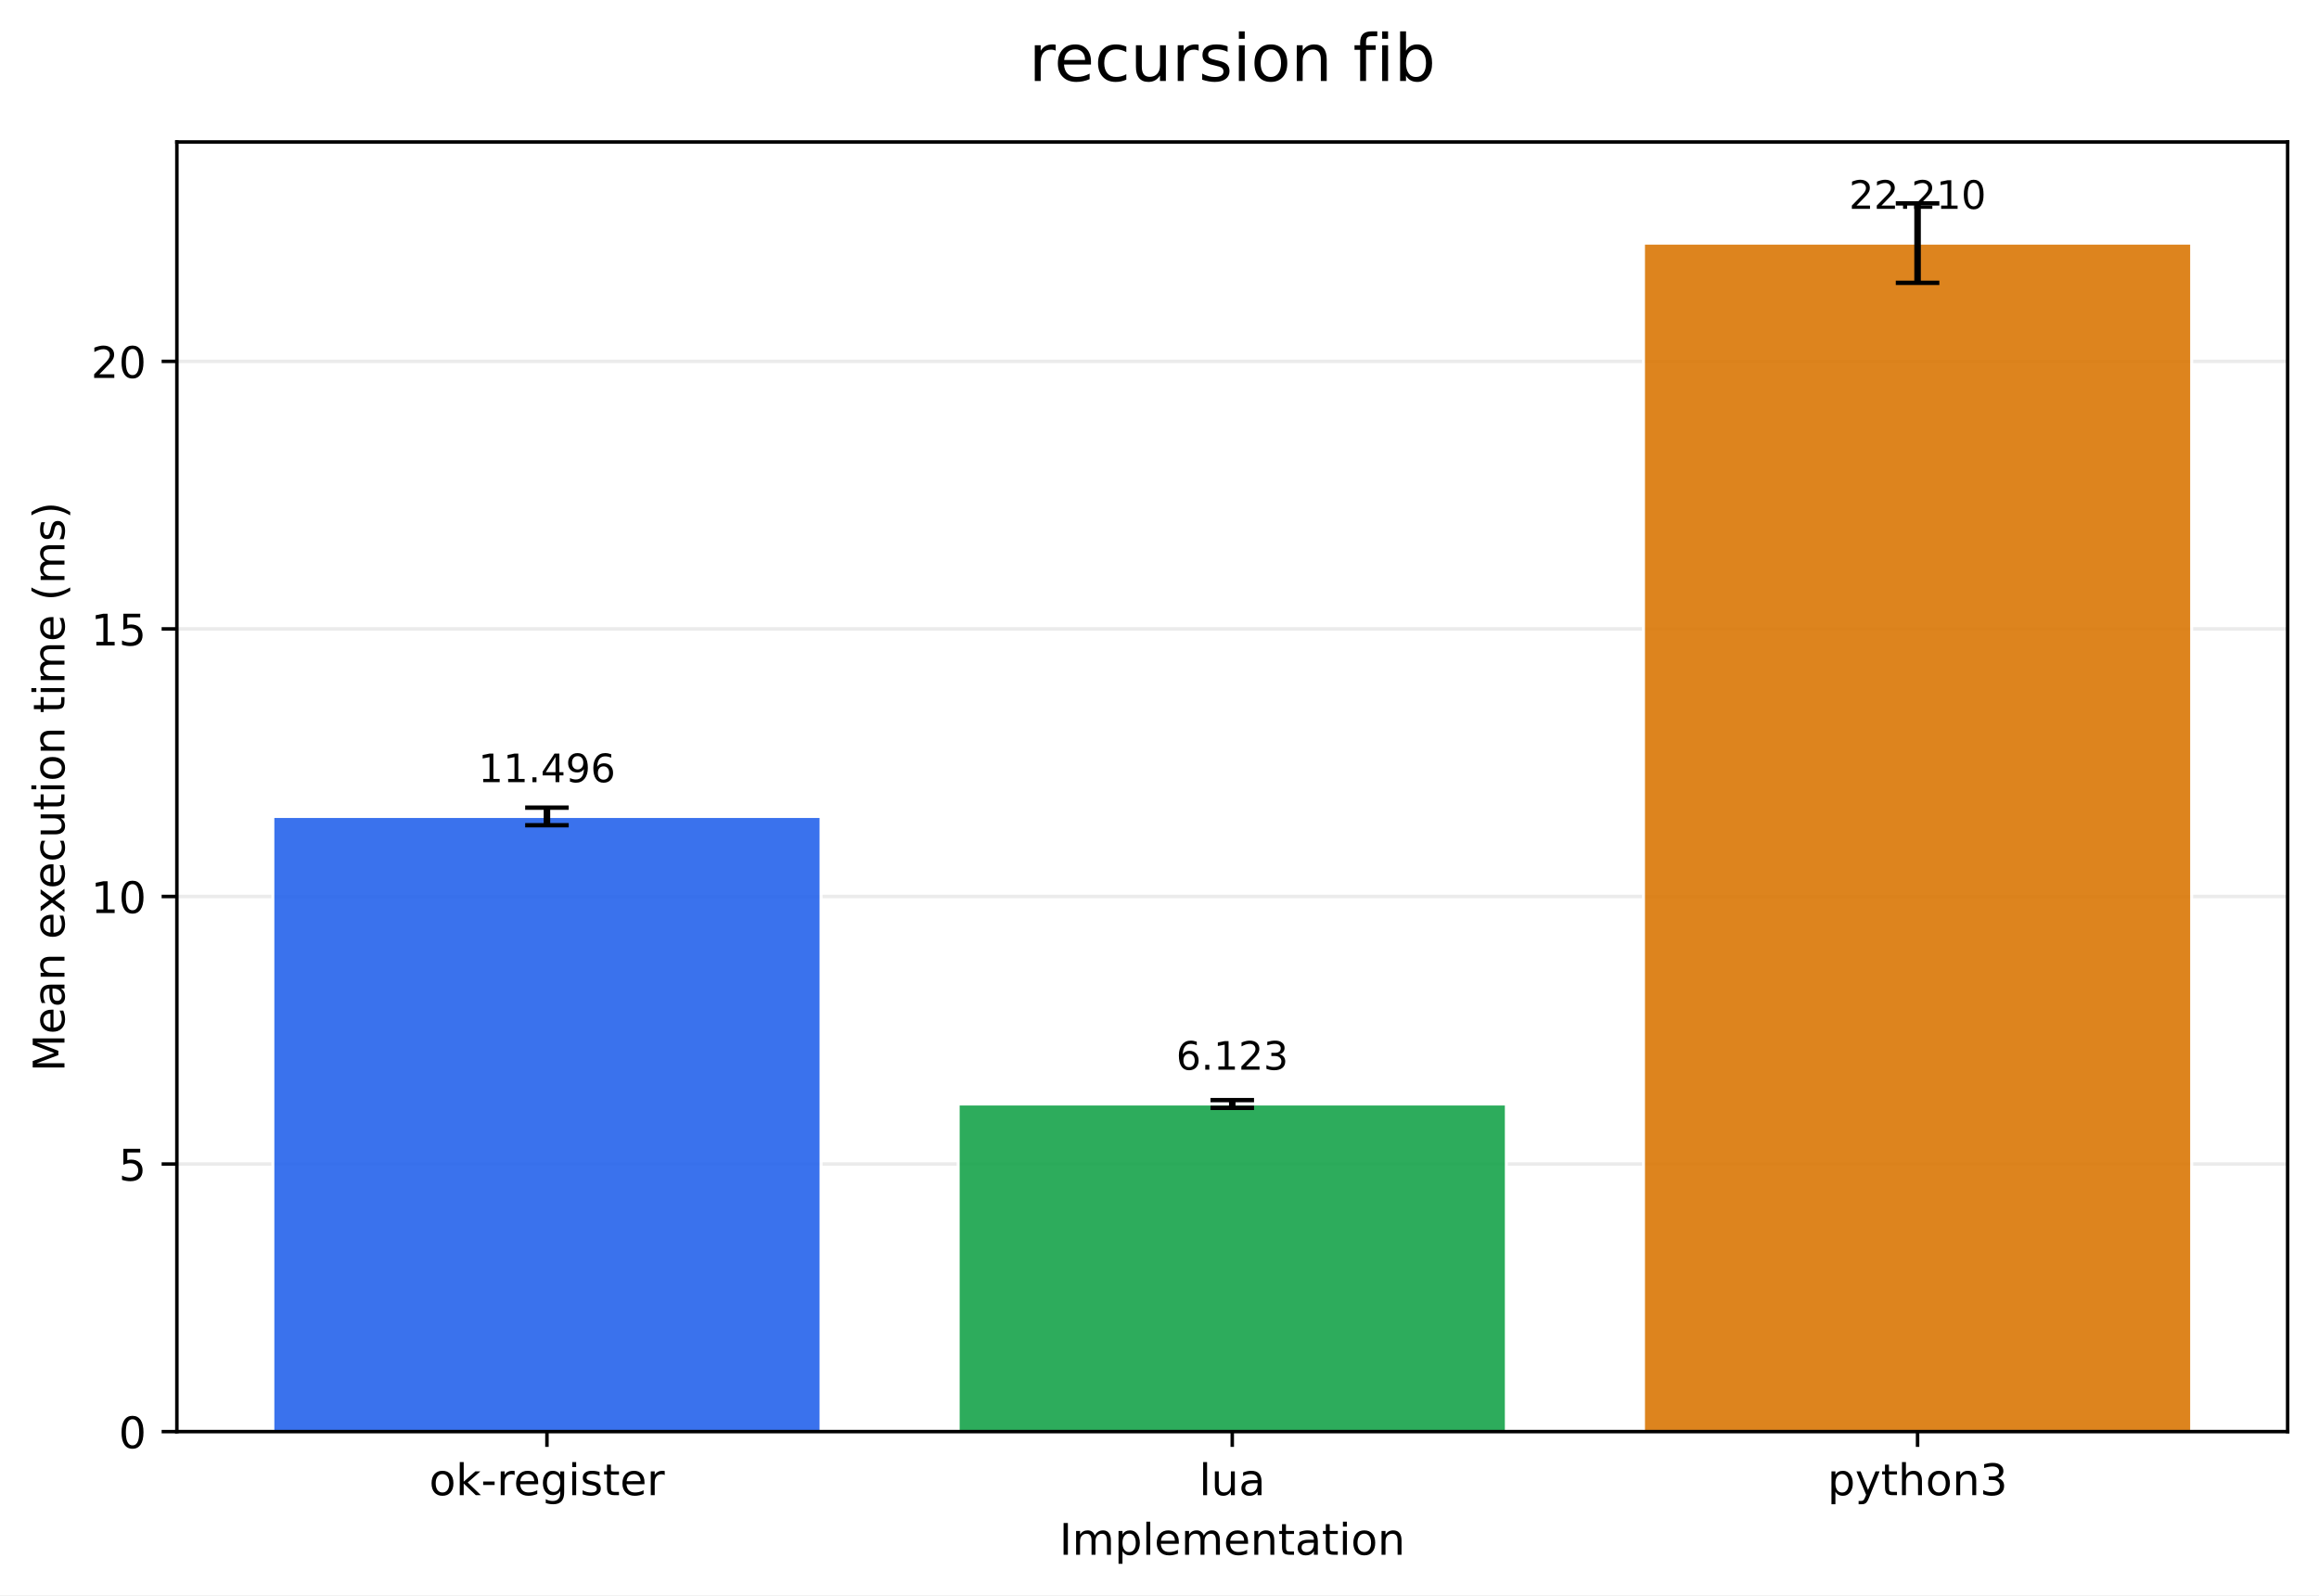
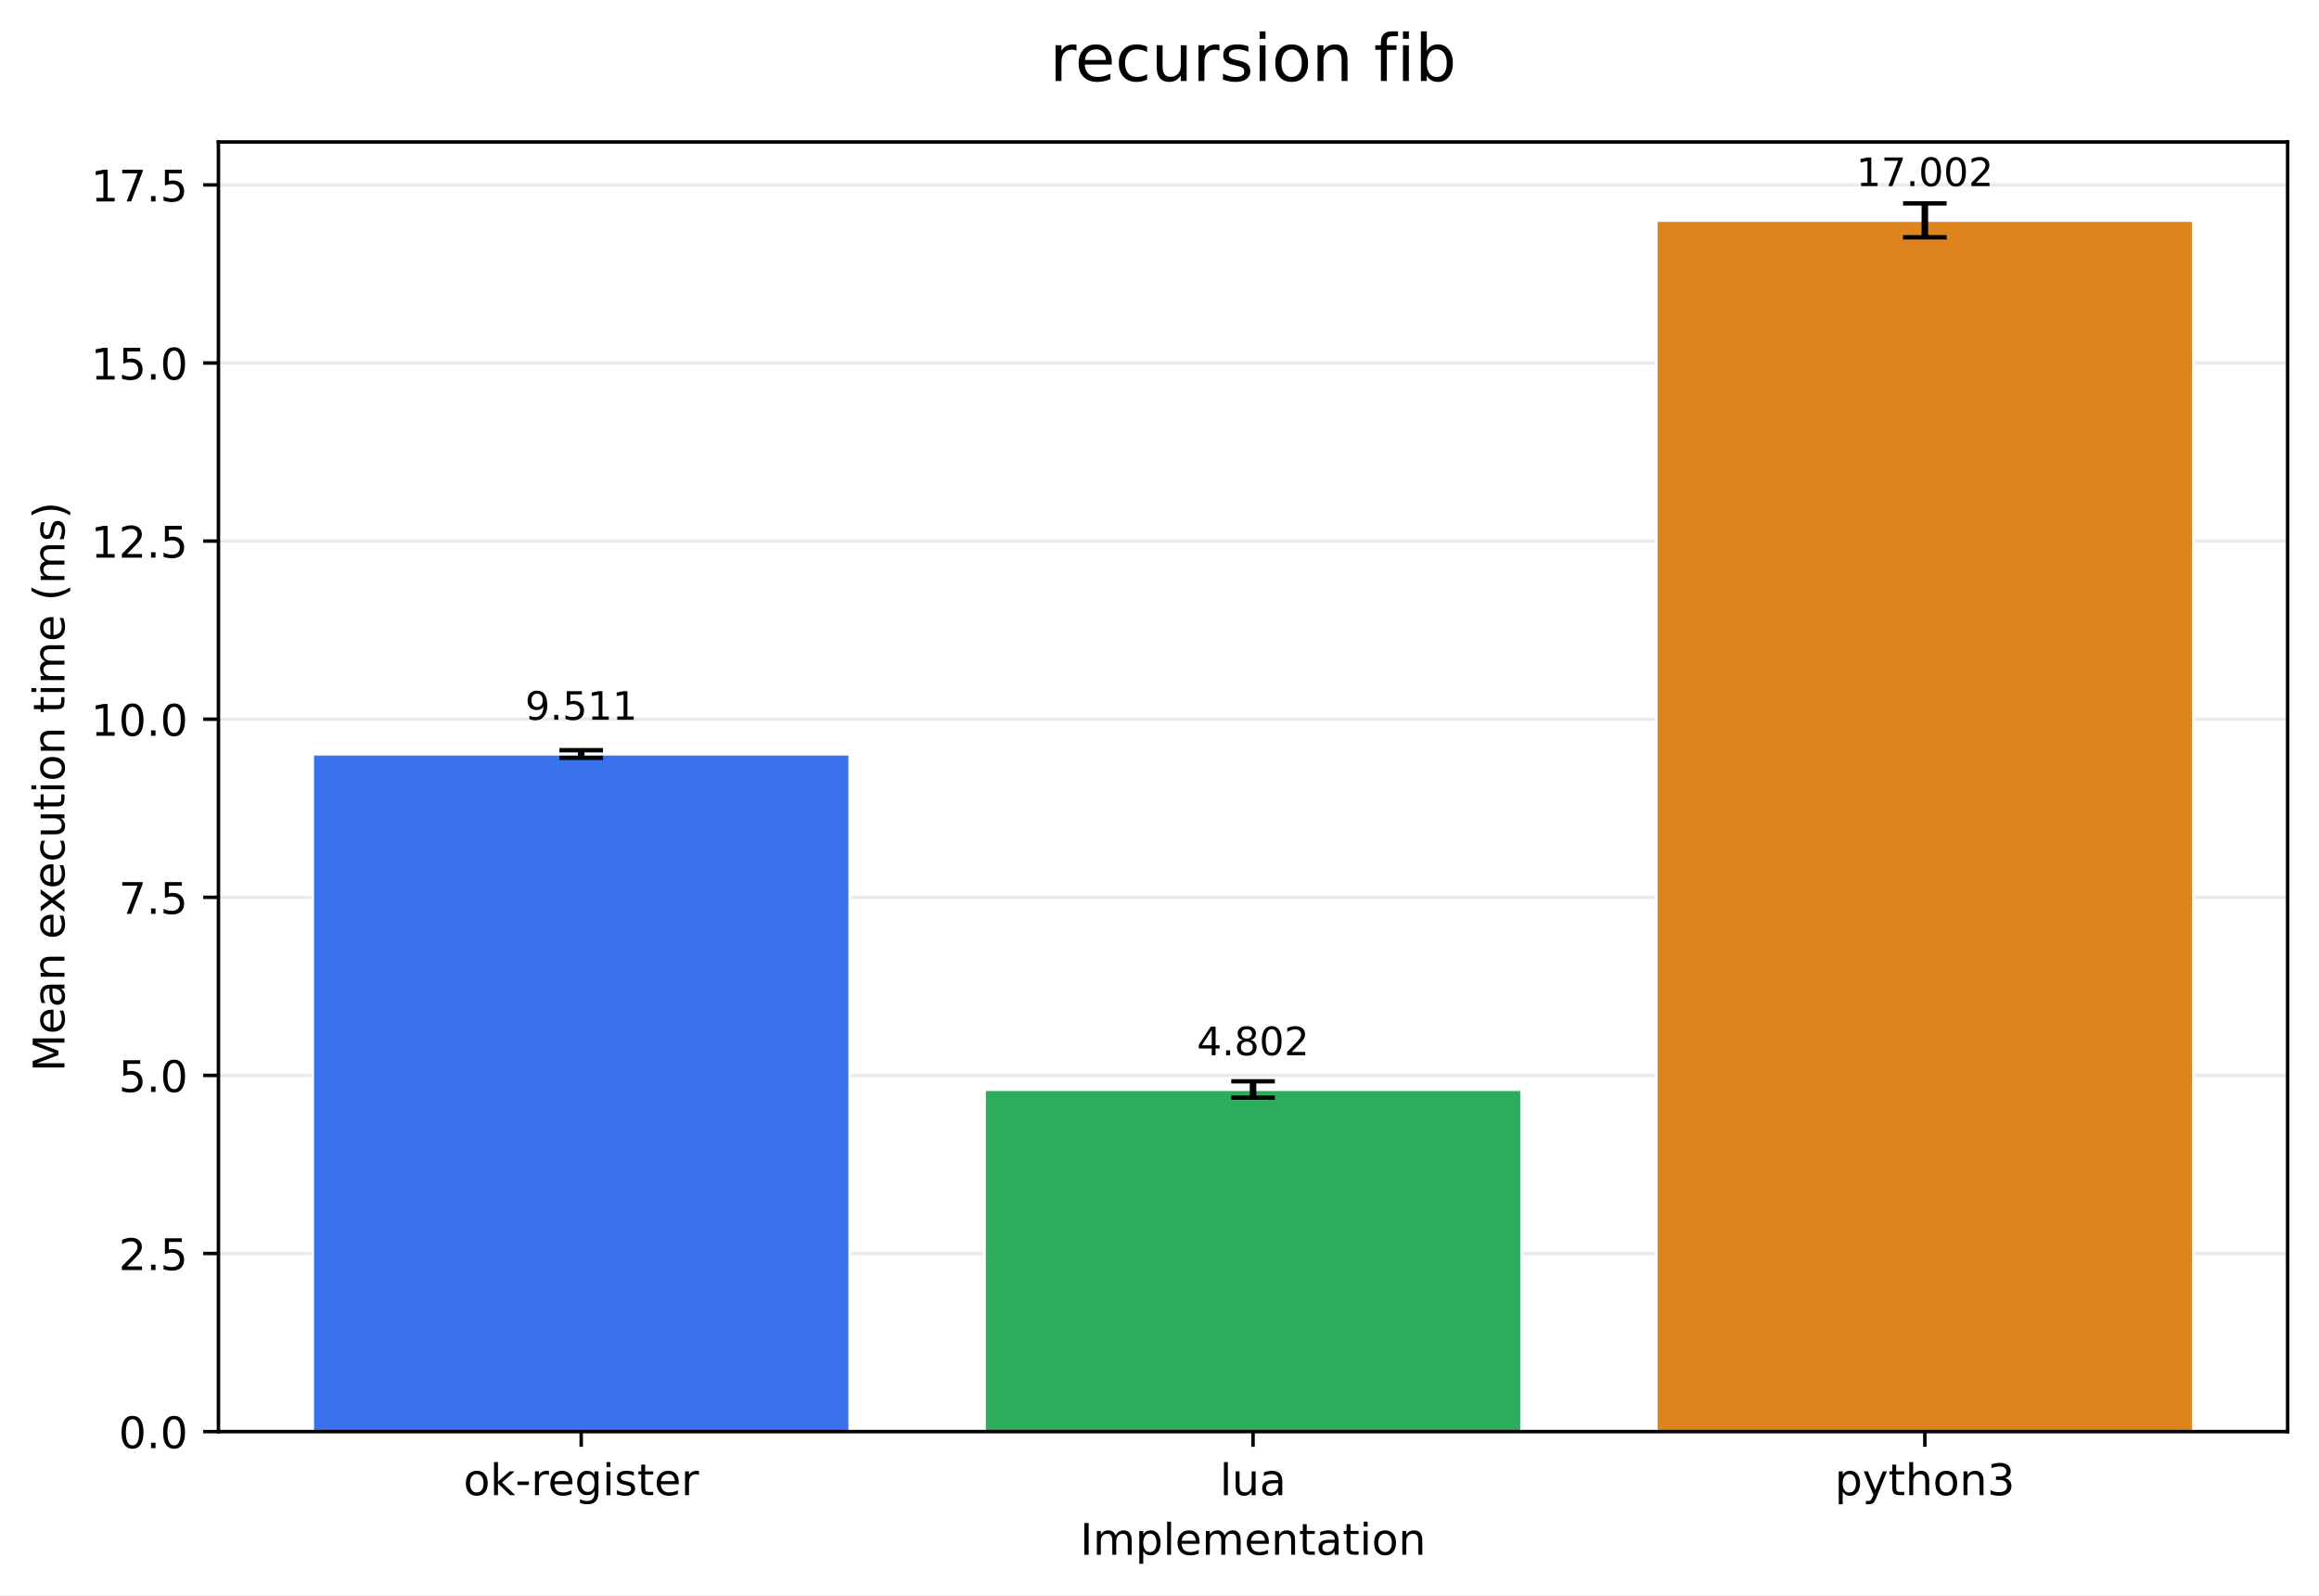
- <svg xmlns="http://www.w3.org/2000/svg" xmlns:xlink="http://www.w3.org/1999/xlink" width="532.343pt" height="366.274pt" viewBox="0 0 532.343 366.274" version="1.1">
+ <svg xmlns="http://www.w3.org/2000/svg" xmlns:xlink="http://www.w3.org/1999/xlink" width="532.344pt" height="366.274pt" viewBox="0 0 532.344 366.274" version="1.1">
  <defs>
    <style type="text/css">*{stroke-linejoin: round; stroke-linecap: butt}</style>
  </defs>
  <g id="figure_1">
    <g id="patch_1">
-       <path d="M 0 366.274  L 532.343 366.274  L 532.343 0  L 0 0  z " style="fill: #ffffff" />
+       <path d="M 0 366.274  L 532.344 366.274  L 532.344 0  L 0 0  z " style="fill: #ffffff" />
    </g>
    <g id="axes_1">
      <g id="patch_2">
-         <path d="M 40.603 328.718  L 525.143 328.718  L 525.143 32.598  L 40.603 32.598  z " style="fill: #ffffff" />
+         <path d="M 50.144 328.718  L 525.144 328.718  L 525.144 32.598  L 50.144 32.598  z " style="fill: #ffffff" />
      </g>
      <g id="matplotlib.axis_1">
        <g id="xtick_1">
          <g id="line2d_1">
            <defs>
-               <path id="m776f66984f" d="M 0 0  L 0 3.5  " style="stroke: #000000; stroke-width: 0.8" />
+               <path id="m285ee449c9" d="M 0 0  L 0 3.5  " style="stroke: #000000; stroke-width: 0.8" />
            </defs>
            <g>
-               <use xlink:href="#m776f66984f" x="125.555" y="328.718" style="stroke: #000000; stroke-width: 0.8" />
+               <use xlink:href="#m285ee449c9" x="133.423" y="328.718" style="stroke: #000000; stroke-width: 0.8" />
            </g>
          </g>
          <g id="text_1">
-             <g transform="translate(98.51666 343.3161) scale(0.1 -0.1)">
+             <g transform="translate(106.3847 343.3161) scale(0.1 -0.1)">
              <defs>
                <path id="DejaVuSans-6f" d="M 1959 3097  Q 1497 3097 1228 2736  Q 959 2375 959 1747  Q 959 1119 1226 758  Q 1494 397 1959 397  Q 2419 397 2687 759  Q 2956 1122 2956 1747  Q 2956 2369 2687 2733  Q 2419 3097 1959 3097  z M 1959 3584  Q 2709 3584 3137 3096  Q 3566 2609 3566 1747  Q 3566 888 3137 398  Q 2709 -91 1959 -91  Q 1206 -91 779 398  Q 353 888 353 1747  Q 353 2609 779 3096  Q 1206 3584 1959 3584  z " transform="scale(0.015625)" />
                <path id="DejaVuSans-6b" d="M 581 4863  L 1159 4863  L 1159 1991  L 2875 3500  L 3609 3500  L 1753 1863  L 3688 0  L 2938 0  L 1159 1709  L 1159 0  L 581 0  L 581 4863  z " transform="scale(0.015625)" />
                <path id="DejaVuSans-2d" d="M 313 2009  L 1997 2009  L 1997 1497  L 313 1497  L 313 2009  z " transform="scale(0.015625)" />
                <path id="DejaVuSans-72" d="M 2631 2963  Q 2534 3019 2420 3045  Q 2306 3072 2169 3072  Q 1681 3072 1420 2755  Q 1159 2438 1159 1844  L 1159 0  L 581 0  L 581 3500  L 1159 3500  L 1159 2956  Q 1341 3275 1631 3429  Q 1922 3584 2338 3584  Q 2397 3584 2469 3576  Q 2541 3569 2628 3553  L 2631 2963  z " transform="scale(0.015625)" />
                <path id="DejaVuSans-65" d="M 3597 1894  L 3597 1613  L 953 1613  Q 991 1019 1311 708  Q 1631 397 2203 397  Q 2534 397 2845 478  Q 3156 559 3463 722  L 3463 178  Q 3153 47 2828 -22  Q 2503 -91 2169 -91  Q 1331 -91 842 396  Q 353 884 353 1716  Q 353 2575 817 3079  Q 1281 3584 2069 3584  Q 2775 3584 3186 3129  Q 3597 2675 3597 1894  z M 3022 2063  Q 3016 2534 2758 2815  Q 2500 3097 2075 3097  Q 1594 3097 1305 2825  Q 1016 2553 972 2059  L 3022 2063  z " transform="scale(0.015625)" />
                <path id="DejaVuSans-67" d="M 2906 1791  Q 2906 2416 2648 2759  Q 2391 3103 1925 3103  Q 1463 3103 1205 2759  Q 947 2416 947 1791  Q 947 1169 1205 825  Q 1463 481 1925 481  Q 2391 481 2648 825  Q 2906 1169 2906 1791  z M 3481 434  Q 3481 -459 3084 -895  Q 2688 -1331 1869 -1331  Q 1566 -1331 1297 -1286  Q 1028 -1241 775 -1147  L 775 -588  Q 1028 -725 1275 -790  Q 1522 -856 1778 -856  Q 2344 -856 2625 -561  Q 2906 -266 2906 331  L 2906 616  Q 2728 306 2450 153  Q 2172 0 1784 0  Q 1141 0 747 490  Q 353 981 353 1791  Q 353 2603 747 3093  Q 1141 3584 1784 3584  Q 2172 3584 2450 3431  Q 2728 3278 2906 2969  L 2906 3500  L 3481 3500  L 3481 434  z " transform="scale(0.015625)" />
                <path id="DejaVuSans-69" d="M 603 3500  L 1178 3500  L 1178 0  L 603 0  L 603 3500  z M 603 4863  L 1178 4863  L 1178 4134  L 603 4134  L 603 4863  z " transform="scale(0.015625)" />
                <path id="DejaVuSans-73" d="M 2834 3397  L 2834 2853  Q 2591 2978 2328 3040  Q 2066 3103 1784 3103  Q 1356 3103 1142 2972  Q 928 2841 928 2578  Q 928 2378 1081 2264  Q 1234 2150 1697 2047  L 1894 2003  Q 2506 1872 2764 1633  Q 3022 1394 3022 966  Q 3022 478 2636 193  Q 2250 -91 1575 -91  Q 1294 -91 989 -36  Q 684 19 347 128  L 347 722  Q 666 556 975 473  Q 1284 391 1588 391  Q 1994 391 2212 530  Q 2431 669 2431 922  Q 2431 1156 2273 1281  Q 2116 1406 1581 1522  L 1381 1569  Q 847 1681 609 1914  Q 372 2147 372 2553  Q 372 3047 722 3315  Q 1072 3584 1716 3584  Q 2034 3584 2315 3537  Q 2597 3491 2834 3397  z " transform="scale(0.015625)" />
                <path id="DejaVuSans-74" d="M 1172 4494  L 1172 3500  L 2356 3500  L 2356 3053  L 1172 3053  L 1172 1153  Q 1172 725 1289 603  Q 1406 481 1766 481  L 2356 481  L 2356 0  L 1766 0  Q 1100 0 847 248  Q 594 497 594 1153  L 594 3053  L 172 3053  L 172 3500  L 594 3500  L 594 4494  L 1172 4494  z " transform="scale(0.015625)" />
              </defs>
              <use xlink:href="#DejaVuSans-6f" />
              <use xlink:href="#DejaVuSans-6b" transform="translate(61.18164 0)" />
              <use xlink:href="#DejaVuSans-2d" transform="translate(119.0918 0)" />
              <use xlink:href="#DejaVuSans-72" transform="translate(155.1758 0)" />
              <use xlink:href="#DejaVuSans-65" transform="translate(194.0391 0)" />
              <use xlink:href="#DejaVuSans-67" transform="translate(255.5625 0)" />
              <use xlink:href="#DejaVuSans-69" transform="translate(319.0391 0)" />
              <use xlink:href="#DejaVuSans-73" transform="translate(346.8223 0)" />
              <use xlink:href="#DejaVuSans-74" transform="translate(398.9219 0)" />
              <use xlink:href="#DejaVuSans-65" transform="translate(438.1309 0)" />
              <use xlink:href="#DejaVuSans-72" transform="translate(499.6543 0)" />
            </g>
          </g>
        </g>
        <g id="xtick_2">
          <g id="line2d_2">
            <g>
-               <use xlink:href="#m776f66984f" x="282.873" y="328.718" style="stroke: #000000; stroke-width: 0.8" />
+               <use xlink:href="#m285ee449c9" x="287.644" y="328.718" style="stroke: #000000; stroke-width: 0.8" />
            </g>
          </g>
          <g id="text_2">
-             <g transform="translate(275.2513 343.3161) scale(0.1 -0.1)">
+             <g transform="translate(280.0219 343.3161) scale(0.1 -0.1)">
              <defs>
                <path id="DejaVuSans-6c" d="M 603 4863  L 1178 4863  L 1178 0  L 603 0  L 603 4863  z " transform="scale(0.015625)" />
                <path id="DejaVuSans-75" d="M 544 1381  L 544 3500  L 1119 3500  L 1119 1403  Q 1119 906 1312 657  Q 1506 409 1894 409  Q 2359 409 2629 706  Q 2900 1003 2900 1516  L 2900 3500  L 3475 3500  L 3475 0  L 2900 0  L 2900 538  Q 2691 219 2414 64  Q 2138 -91 1772 -91  Q 1169 -91 856 284  Q 544 659 544 1381  z M 1991 3584  L 1991 3584  z " transform="scale(0.015625)" />
                <path id="DejaVuSans-61" d="M 2194 1759  Q 1497 1759 1228 1600  Q 959 1441 959 1056  Q 959 750 1161 570  Q 1363 391 1709 391  Q 2188 391 2477 730  Q 2766 1069 2766 1631  L 2766 1759  L 2194 1759  z M 3341 1997  L 3341 0  L 2766 0  L 2766 531  Q 2569 213 2275 61  Q 1981 -91 1556 -91  Q 1019 -91 701 211  Q 384 513 384 1019  Q 384 1609 779 1909  Q 1175 2209 1959 2209  L 2766 2209  L 2766 2266  Q 2766 2663 2505 2880  Q 2244 3097 1772 3097  Q 1472 3097 1187 3025  Q 903 2953 641 2809  L 641 3341  Q 956 3463 1253 3523  Q 1550 3584 1831 3584  Q 2591 3584 2966 3190  Q 3341 2797 3341 1997  z " transform="scale(0.015625)" />
              </defs>
              <use xlink:href="#DejaVuSans-6c" />
              <use xlink:href="#DejaVuSans-75" transform="translate(27.7832 0)" />
              <use xlink:href="#DejaVuSans-61" transform="translate(91.16211 0)" />
            </g>
          </g>
        </g>
        <g id="xtick_3">
          <g id="line2d_3">
            <g>
-               <use xlink:href="#m776f66984f" x="440.191" y="328.718" style="stroke: #000000; stroke-width: 0.8" />
+               <use xlink:href="#m285ee449c9" x="441.865" y="328.718" style="stroke: #000000; stroke-width: 0.8" />
            </g>
          </g>
          <g id="text_3">
-             <g transform="translate(419.5194 343.3161) scale(0.1 -0.1)">
+             <g transform="translate(421.1927 343.3161) scale(0.1 -0.1)">
              <defs>
                <path id="DejaVuSans-70" d="M 1159 525  L 1159 -1331  L 581 -1331  L 581 3500  L 1159 3500  L 1159 2969  Q 1341 3281 1617 3432  Q 1894 3584 2278 3584  Q 2916 3584 3314 3078  Q 3713 2572 3713 1747  Q 3713 922 3314 415  Q 2916 -91 2278 -91  Q 1894 -91 1617 61  Q 1341 213 1159 525  z M 3116 1747  Q 3116 2381 2855 2742  Q 2594 3103 2138 3103  Q 1681 3103 1420 2742  Q 1159 2381 1159 1747  Q 1159 1113 1420 752  Q 1681 391 2138 391  Q 2594 391 2855 752  Q 3116 1113 3116 1747  z " transform="scale(0.015625)" />
                <path id="DejaVuSans-79" d="M 2059 -325  Q 1816 -950 1584 -1140  Q 1353 -1331 966 -1331  L 506 -1331  L 506 -850  L 844 -850  Q 1081 -850 1212 -737  Q 1344 -625 1503 -206  L 1606 56  L 191 3500  L 800 3500  L 1894 763  L 2988 3500  L 3597 3500  L 2059 -325  z " transform="scale(0.015625)" />
                <path id="DejaVuSans-68" d="M 3513 2113  L 3513 0  L 2938 0  L 2938 2094  Q 2938 2591 2744 2837  Q 2550 3084 2163 3084  Q 1697 3084 1428 2787  Q 1159 2491 1159 1978  L 1159 0  L 581 0  L 581 4863  L 1159 4863  L 1159 2956  Q 1366 3272 1645 3428  Q 1925 3584 2291 3584  Q 2894 3584 3203 3211  Q 3513 2838 3513 2113  z " transform="scale(0.015625)" />
                <path id="DejaVuSans-6e" d="M 3513 2113  L 3513 0  L 2938 0  L 2938 2094  Q 2938 2591 2744 2837  Q 2550 3084 2163 3084  Q 1697 3084 1428 2787  Q 1159 2491 1159 1978  L 1159 0  L 581 0  L 581 3500  L 1159 3500  L 1159 2956  Q 1366 3272 1645 3428  Q 1925 3584 2291 3584  Q 2894 3584 3203 3211  Q 3513 2838 3513 2113  z " transform="scale(0.015625)" />
                <path id="DejaVuSans-33" d="M 2597 2516  Q 3050 2419 3304 2112  Q 3559 1806 3559 1356  Q 3559 666 3084 287  Q 2609 -91 1734 -91  Q 1441 -91 1130 -33  Q 819 25 488 141  L 488 750  Q 750 597 1062 519  Q 1375 441 1716 441  Q 2309 441 2620 675  Q 2931 909 2931 1356  Q 2931 1769 2642 2001  Q 2353 2234 1838 2234  L 1294 2234  L 1294 2753  L 1863 2753  Q 2328 2753 2575 2939  Q 2822 3125 2822 3475  Q 2822 3834 2567 4026  Q 2313 4219 1838 4219  Q 1578 4219 1281 4162  Q 984 4106 628 3988  L 628 4550  Q 988 4650 1302 4700  Q 1616 4750 1894 4750  Q 2613 4750 3031 4423  Q 3450 4097 3450 3541  Q 3450 3153 3228 2886  Q 3006 2619 2597 2516  z " transform="scale(0.015625)" />
              </defs>
              <use xlink:href="#DejaVuSans-70" />
              <use xlink:href="#DejaVuSans-79" transform="translate(63.47656 0)" />
              <use xlink:href="#DejaVuSans-74" transform="translate(122.6562 0)" />
              <use xlink:href="#DejaVuSans-68" transform="translate(161.8652 0)" />
              <use xlink:href="#DejaVuSans-6f" transform="translate(225.2441 0)" />
              <use xlink:href="#DejaVuSans-6e" transform="translate(286.4258 0)" />
              <use xlink:href="#DejaVuSans-33" transform="translate(349.8047 0)" />
            </g>
          </g>
        </g>
        <g id="text_4">
-           <g transform="translate(243.1708 356.9942) scale(0.1 -0.1)">
+           <g transform="translate(247.9414 356.9942) scale(0.1 -0.1)">
            <defs>
              <path id="DejaVuSans-49" d="M 628 4666  L 1259 4666  L 1259 0  L 628 0  L 628 4666  z " transform="scale(0.015625)" />
              <path id="DejaVuSans-6d" d="M 3328 2828  Q 3544 3216 3844 3400  Q 4144 3584 4550 3584  Q 5097 3584 5394 3201  Q 5691 2819 5691 2113  L 5691 0  L 5113 0  L 5113 2094  Q 5113 2597 4934 2840  Q 4756 3084 4391 3084  Q 3944 3084 3684 2787  Q 3425 2491 3425 1978  L 3425 0  L 2847 0  L 2847 2094  Q 2847 2600 2669 2842  Q 2491 3084 2119 3084  Q 1678 3084 1418 2786  Q 1159 2488 1159 1978  L 1159 0  L 581 0  L 581 3500  L 1159 3500  L 1159 2956  Q 1356 3278 1631 3431  Q 1906 3584 2284 3584  Q 2666 3584 2933 3390  Q 3200 3197 3328 2828  z " transform="scale(0.015625)" />
            </defs>
            <use xlink:href="#DejaVuSans-49" />
            <use xlink:href="#DejaVuSans-6d" transform="translate(29.49219 0)" />
            <use xlink:href="#DejaVuSans-70" transform="translate(126.9043 0)" />
            <use xlink:href="#DejaVuSans-6c" transform="translate(190.3809 0)" />
            <use xlink:href="#DejaVuSans-65" transform="translate(218.1641 0)" />
            <use xlink:href="#DejaVuSans-6d" transform="translate(279.6875 0)" />
            <use xlink:href="#DejaVuSans-65" transform="translate(377.0996 0)" />
            <use xlink:href="#DejaVuSans-6e" transform="translate(438.623 0)" />
            <use xlink:href="#DejaVuSans-74" transform="translate(502.002 0)" />
            <use xlink:href="#DejaVuSans-61" transform="translate(541.2109 0)" />
            <use xlink:href="#DejaVuSans-74" transform="translate(602.4902 0)" />
            <use xlink:href="#DejaVuSans-69" transform="translate(641.6992 0)" />
            <use xlink:href="#DejaVuSans-6f" transform="translate(669.4824 0)" />
            <use xlink:href="#DejaVuSans-6e" transform="translate(730.6641 0)" />
          </g>
        </g>
      </g>
      <g id="matplotlib.axis_2">
        <g id="ytick_1">
          <g id="line2d_4">
-             <path d="M 40.603 328.718  L 525.143 328.718  " clip-path="url(#p87ff196a41)" style="fill: none; stroke: #b0b0b0; stroke-opacity: 0.25; stroke-width: 0.8; stroke-linecap: square" />
+             <path d="M 50.144 328.718  L 525.144 328.718  " clip-path="url(#p90b3e1a018)" style="fill: none; stroke: #b0b0b0; stroke-opacity: 0.25; stroke-width: 0.8; stroke-linecap: square" />
          </g>
          <g id="line2d_5">
            <defs>
-               <path id="m54e6a2a76d" d="M 0 0  L -3.5 0  " style="stroke: #000000; stroke-width: 0.8" />
+               <path id="m712405058a" d="M 0 0  L -3.5 0  " style="stroke: #000000; stroke-width: 0.8" />
            </defs>
            <g>
-               <use xlink:href="#m54e6a2a76d" x="40.603" y="328.718" style="stroke: #000000; stroke-width: 0.8" />
+               <use xlink:href="#m712405058a" x="50.144" y="328.718" style="stroke: #000000; stroke-width: 0.8" />
            </g>
          </g>
          <g id="text_5">
            <g transform="translate(27.24063 332.5169) scale(0.1 -0.1)">
              <defs>
                <path id="DejaVuSans-30" d="M 2034 4250  Q 1547 4250 1301 3770  Q 1056 3291 1056 2328  Q 1056 1369 1301 889  Q 1547 409 2034 409  Q 2525 409 2770 889  Q 3016 1369 3016 2328  Q 3016 3291 2770 3770  Q 2525 4250 2034 4250  z M 2034 4750  Q 2819 4750 3233 4129  Q 3647 3509 3647 2328  Q 3647 1150 3233 529  Q 2819 -91 2034 -91  Q 1250 -91 836 529  Q 422 1150 422 2328  Q 422 3509 836 4129  Q 1250 4750 2034 4750  z " transform="scale(0.015625)" />
+                 <path id="DejaVuSans-2e" d="M 684 794  L 1344 794  L 1344 0  L 684 0  L 684 794  z " transform="scale(0.015625)" />
              </defs>
              <use xlink:href="#DejaVuSans-30" />
+               <use xlink:href="#DejaVuSans-2e" transform="translate(63.62305 0)" />
+               <use xlink:href="#DejaVuSans-30" transform="translate(95.41016 0)" />
            </g>
          </g>
        </g>
        <g id="ytick_2">
          <g id="line2d_6">
-             <path d="M 40.603 267.281  L 525.143 267.281  " clip-path="url(#p87ff196a41)" style="fill: none; stroke: #b0b0b0; stroke-opacity: 0.25; stroke-width: 0.8; stroke-linecap: square" />
+             <path d="M 50.144 287.823  L 525.144 287.823  " clip-path="url(#p90b3e1a018)" style="fill: none; stroke: #b0b0b0; stroke-opacity: 0.25; stroke-width: 0.8; stroke-linecap: square" />
          </g>
          <g id="line2d_7">
            <g>
-               <use xlink:href="#m54e6a2a76d" x="40.603" y="267.281" style="stroke: #000000; stroke-width: 0.8" />
+               <use xlink:href="#m712405058a" x="50.144" y="287.823" style="stroke: #000000; stroke-width: 0.8" />
            </g>
          </g>
          <g id="text_6">
-             <g transform="translate(27.24063 271.0807) scale(0.1 -0.1)">
-               <defs>
+             <g transform="translate(27.24063 291.6225) scale(0.1 -0.1)">
+               <defs>
+                 <path id="DejaVuSans-32" d="M 1228 531  L 3431 531  L 3431 0  L 469 0  L 469 531  Q 828 903 1448 1529  Q 2069 2156 2228 2338  Q 2531 2678 2651 2914  Q 2772 3150 2772 3378  Q 2772 3750 2511 3984  Q 2250 4219 1831 4219  Q 1534 4219 1204 4116  Q 875 4013 500 3803  L 500 4441  Q 881 4594 1212 4672  Q 1544 4750 1819 4750  Q 2544 4750 2975 4387  Q 3406 4025 3406 3419  Q 3406 3131 3298 2873  Q 3191 2616 2906 2266  Q 2828 2175 2409 1742  Q 1991 1309 1228 531  z " transform="scale(0.015625)" />
                <path id="DejaVuSans-35" d="M 691 4666  L 3169 4666  L 3169 4134  L 1269 4134  L 1269 2991  Q 1406 3038 1543 3061  Q 1681 3084 1819 3084  Q 2600 3084 3056 2656  Q 3513 2228 3513 1497  Q 3513 744 3044 326  Q 2575 -91 1722 -91  Q 1428 -91 1123 -41  Q 819 9 494 109  L 494 744  Q 775 591 1075 516  Q 1375 441 1709 441  Q 2250 441 2565 725  Q 2881 1009 2881 1497  Q 2881 1984 2565 2268  Q 2250 2553 1709 2553  Q 1456 2553 1204 2497  Q 953 2441 691 2322  L 691 4666  z " transform="scale(0.015625)" />
              </defs>
-               <use xlink:href="#DejaVuSans-35" />
+               <use xlink:href="#DejaVuSans-32" />
+               <use xlink:href="#DejaVuSans-2e" transform="translate(63.62305 0)" />
+               <use xlink:href="#DejaVuSans-35" transform="translate(95.41016 0)" />
            </g>
          </g>
        </g>
        <g id="ytick_3">
          <g id="line2d_8">
-             <path d="M 40.603 205.845  L 525.143 205.845  " clip-path="url(#p87ff196a41)" style="fill: none; stroke: #b0b0b0; stroke-opacity: 0.25; stroke-width: 0.8; stroke-linecap: square" />
+             <path d="M 50.144 246.929  L 525.144 246.929  " clip-path="url(#p90b3e1a018)" style="fill: none; stroke: #b0b0b0; stroke-opacity: 0.25; stroke-width: 0.8; stroke-linecap: square" />
          </g>
          <g id="line2d_9">
            <g>
-               <use xlink:href="#m54e6a2a76d" x="40.603" y="205.845" style="stroke: #000000; stroke-width: 0.8" />
+               <use xlink:href="#m712405058a" x="50.144" y="246.929" style="stroke: #000000; stroke-width: 0.8" />
            </g>
          </g>
          <g id="text_7">
-             <g transform="translate(20.87813 209.6445) scale(0.1 -0.1)">
+             <g transform="translate(27.24063 250.7281) scale(0.1 -0.1)">
+               <use xlink:href="#DejaVuSans-35" />
+               <use xlink:href="#DejaVuSans-2e" transform="translate(63.62305 0)" />
+               <use xlink:href="#DejaVuSans-30" transform="translate(95.41016 0)" />
+             </g>
+           </g>
+         </g>
+         <g id="ytick_4">
+           <g id="line2d_10">
+             <path d="M 50.144 206.035  L 525.144 206.035  " clip-path="url(#p90b3e1a018)" style="fill: none; stroke: #b0b0b0; stroke-opacity: 0.25; stroke-width: 0.8; stroke-linecap: square" />
+           </g>
+           <g id="line2d_11">
+             <g>
+               <use xlink:href="#m712405058a" x="50.144" y="206.035" style="stroke: #000000; stroke-width: 0.8" />
+             </g>
+           </g>
+           <g id="text_8">
+             <g transform="translate(27.24063 209.8337) scale(0.1 -0.1)">
+               <defs>
+                 <path id="DejaVuSans-37" d="M 525 4666  L 3525 4666  L 3525 4397  L 1831 0  L 1172 0  L 2766 4134  L 525 4134  L 525 4666  z " transform="scale(0.015625)" />
+               </defs>
+               <use xlink:href="#DejaVuSans-37" />
+               <use xlink:href="#DejaVuSans-2e" transform="translate(63.62305 0)" />
+               <use xlink:href="#DejaVuSans-35" transform="translate(95.41016 0)" />
+             </g>
+           </g>
+         </g>
+         <g id="ytick_5">
+           <g id="line2d_12">
+             <path d="M 50.144 165.14  L 525.144 165.14  " clip-path="url(#p90b3e1a018)" style="fill: none; stroke: #b0b0b0; stroke-opacity: 0.25; stroke-width: 0.8; stroke-linecap: square" />
+           </g>
+           <g id="line2d_13">
+             <g>
+               <use xlink:href="#m712405058a" x="50.144" y="165.14" style="stroke: #000000; stroke-width: 0.8" />
+             </g>
+           </g>
+           <g id="text_9">
+             <g transform="translate(20.87813 168.9394) scale(0.1 -0.1)">
              <defs>
                <path id="DejaVuSans-31" d="M 794 531  L 1825 531  L 1825 4091  L 703 3866  L 703 4441  L 1819 4666  L 2450 4666  L 2450 531  L 3481 531  L 3481 0  L 794 0  L 794 531  z " transform="scale(0.015625)" />
              </defs>
              <use xlink:href="#DejaVuSans-31" />
              <use xlink:href="#DejaVuSans-30" transform="translate(63.62305 0)" />
-             </g>
-           </g>
-         </g>
-         <g id="ytick_4">
-           <g id="line2d_10">
-             <path d="M 40.603 144.409  L 525.143 144.409  " clip-path="url(#p87ff196a41)" style="fill: none; stroke: #b0b0b0; stroke-opacity: 0.25; stroke-width: 0.8; stroke-linecap: square" />
-           </g>
-           <g id="line2d_11">
-             <g>
-               <use xlink:href="#m54e6a2a76d" x="40.603" y="144.409" style="stroke: #000000; stroke-width: 0.8" />
-             </g>
-           </g>
-           <g id="text_8">
-             <g transform="translate(20.87813 148.2083) scale(0.1 -0.1)">
+               <use xlink:href="#DejaVuSans-2e" transform="translate(127.2461 0)" />
+               <use xlink:href="#DejaVuSans-30" transform="translate(159.0332 0)" />
+             </g>
+           </g>
+         </g>
+         <g id="ytick_6">
+           <g id="line2d_14">
+             <path d="M 50.144 124.246  L 525.144 124.246  " clip-path="url(#p90b3e1a018)" style="fill: none; stroke: #b0b0b0; stroke-opacity: 0.25; stroke-width: 0.8; stroke-linecap: square" />
+           </g>
+           <g id="line2d_15">
+             <g>
+               <use xlink:href="#m712405058a" x="50.144" y="124.246" style="stroke: #000000; stroke-width: 0.8" />
+             </g>
+           </g>
+           <g id="text_10">
+             <g transform="translate(20.87813 128.045) scale(0.1 -0.1)">
+               <use xlink:href="#DejaVuSans-31" />
+               <use xlink:href="#DejaVuSans-32" transform="translate(63.62305 0)" />
+               <use xlink:href="#DejaVuSans-2e" transform="translate(127.2461 0)" />
+               <use xlink:href="#DejaVuSans-35" transform="translate(159.0332 0)" />
+             </g>
+           </g>
+         </g>
+         <g id="ytick_7">
+           <g id="line2d_16">
+             <path d="M 50.144 83.351  L 525.144 83.351  " clip-path="url(#p90b3e1a018)" style="fill: none; stroke: #b0b0b0; stroke-opacity: 0.25; stroke-width: 0.8; stroke-linecap: square" />
+           </g>
+           <g id="line2d_17">
+             <g>
+               <use xlink:href="#m712405058a" x="50.144" y="83.351" style="stroke: #000000; stroke-width: 0.8" />
+             </g>
+           </g>
+           <g id="text_11">
+             <g transform="translate(20.87813 87.1506) scale(0.1 -0.1)">
              <use xlink:href="#DejaVuSans-31" />
              <use xlink:href="#DejaVuSans-35" transform="translate(63.62305 0)" />
-             </g>
-           </g>
-         </g>
-         <g id="ytick_5">
-           <g id="line2d_12">
-             <path d="M 40.603 82.973  L 525.143 82.973  " clip-path="url(#p87ff196a41)" style="fill: none; stroke: #b0b0b0; stroke-opacity: 0.25; stroke-width: 0.8; stroke-linecap: square" />
-           </g>
-           <g id="line2d_13">
-             <g>
-               <use xlink:href="#m54e6a2a76d" x="40.603" y="82.973" style="stroke: #000000; stroke-width: 0.8" />
-             </g>
-           </g>
-           <g id="text_9">
-             <g transform="translate(20.87813 86.77212) scale(0.1 -0.1)">
-               <defs>
-                 <path id="DejaVuSans-32" d="M 1228 531  L 3431 531  L 3431 0  L 469 0  L 469 531  Q 828 903 1448 1529  Q 2069 2156 2228 2338  Q 2531 2678 2651 2914  Q 2772 3150 2772 3378  Q 2772 3750 2511 3984  Q 2250 4219 1831 4219  Q 1534 4219 1204 4116  Q 875 4013 500 3803  L 500 4441  Q 881 4594 1212 4672  Q 1544 4750 1819 4750  Q 2544 4750 2975 4387  Q 3406 4025 3406 3419  Q 3406 3131 3298 2873  Q 3191 2616 2906 2266  Q 2828 2175 2409 1742  Q 1991 1309 1228 531  z " transform="scale(0.015625)" />
-               </defs>
-               <use xlink:href="#DejaVuSans-32" />
-               <use xlink:href="#DejaVuSans-30" transform="translate(63.62305 0)" />
-             </g>
-           </g>
-         </g>
-         <g id="text_10">
+               <use xlink:href="#DejaVuSans-2e" transform="translate(127.2461 0)" />
+               <use xlink:href="#DejaVuSans-30" transform="translate(159.0332 0)" />
+             </g>
+           </g>
+         </g>
+         <g id="ytick_8">
+           <g id="line2d_18">
+             <path d="M 50.144 42.457  L 525.144 42.457  " clip-path="url(#p90b3e1a018)" style="fill: none; stroke: #b0b0b0; stroke-opacity: 0.25; stroke-width: 0.8; stroke-linecap: square" />
+           </g>
+           <g id="line2d_19">
+             <g>
+               <use xlink:href="#m712405058a" x="50.144" y="42.457" style="stroke: #000000; stroke-width: 0.8" />
+             </g>
+           </g>
+           <g id="text_12">
+             <g transform="translate(20.87813 46.25622) scale(0.1 -0.1)">
+               <use xlink:href="#DejaVuSans-31" />
+               <use xlink:href="#DejaVuSans-37" transform="translate(63.62305 0)" />
+               <use xlink:href="#DejaVuSans-2e" transform="translate(127.2461 0)" />
+               <use xlink:href="#DejaVuSans-35" transform="translate(159.0332 0)" />
+             </g>
+           </g>
+         </g>
+         <g id="text_13">
          <g transform="translate(14.79844 246.085) rotate(-90) scale(0.1 -0.1)">
            <defs>
              <path id="DejaVuSans-4d" d="M 628 4666  L 1569 4666  L 2759 1491  L 3956 4666  L 4897 4666  L 4897 0  L 4281 0  L 4281 4097  L 3078 897  L 2444 897  L 1241 4097  L 1241 0  L 628 0  L 628 4666  z " transform="scale(0.015625)" />
              <path id="DejaVuSans-20" transform="scale(0.015625)" />
              <path id="DejaVuSans-78" d="M 3513 3500  L 2247 1797  L 3578 0  L 2900 0  L 1881 1375  L 863 0  L 184 0  L 1544 1831  L 300 3500  L 978 3500  L 1906 2253  L 2834 3500  L 3513 3500  z " transform="scale(0.015625)" />
              <path id="DejaVuSans-63" d="M 3122 3366  L 3122 2828  Q 2878 2963 2633 3030  Q 2388 3097 2138 3097  Q 1578 3097 1268 2742  Q 959 2388 959 1747  Q 959 1106 1268 751  Q 1578 397 2138 397  Q 2388 397 2633 464  Q 2878 531 3122 666  L 3122 134  Q 2881 22 2623 -34  Q 2366 -91 2075 -91  Q 1284 -91 818 406  Q 353 903 353 1747  Q 353 2603 823 3093  Q 1294 3584 2113 3584  Q 2378 3584 2631 3529  Q 2884 3475 3122 3366  z " transform="scale(0.015625)" />
              <path id="DejaVuSans-28" d="M 1984 4856  Q 1566 4138 1362 3434  Q 1159 2731 1159 2009  Q 1159 1288 1364 580  Q 1569 -128 1984 -844  L 1484 -844  Q 1016 -109 783 600  Q 550 1309 550 2009  Q 550 2706 781 3412  Q 1013 4119 1484 4856  L 1984 4856  z " transform="scale(0.015625)" />
              <path id="DejaVuSans-29" d="M 513 4856  L 1013 4856  Q 1481 4119 1714 3412  Q 1947 2706 1947 2009  Q 1947 1309 1714 600  Q 1481 -109 1013 -844  L 513 -844  Q 928 -128 1133 580  Q 1338 1288 1338 2009  Q 1338 2731 1133 3434  Q 928 4138 513 4856  z " transform="scale(0.015625)" />
            </defs>
            <use xlink:href="#DejaVuSans-4d" />
            <use xlink:href="#DejaVuSans-65" transform="translate(86.2793 0)" />
            <use xlink:href="#DejaVuSans-61" transform="translate(147.8027 0)" />
            <use xlink:href="#DejaVuSans-6e" transform="translate(209.082 0)" />
            <use xlink:href="#DejaVuSans-20" transform="translate(272.4609 0)" />
            <use xlink:href="#DejaVuSans-65" transform="translate(304.248 0)" />
            <use xlink:href="#DejaVuSans-78" transform="translate(364.0215 0)" />
            <use xlink:href="#DejaVuSans-65" transform="translate(420.0762 0)" />
            <use xlink:href="#DejaVuSans-63" transform="translate(481.5996 0)" />
            <use xlink:href="#DejaVuSans-75" transform="translate(536.5801 0)" />
            <use xlink:href="#DejaVuSans-74" transform="translate(599.959 0)" />
            <use xlink:href="#DejaVuSans-69" transform="translate(639.168 0)" />
            <use xlink:href="#DejaVuSans-6f" transform="translate(666.9512 0)" />
            <use xlink:href="#DejaVuSans-6e" transform="translate(728.1328 0)" />
            <use xlink:href="#DejaVuSans-20" transform="translate(791.5117 0)" />
            <use xlink:href="#DejaVuSans-74" transform="translate(823.2988 0)" />
            <use xlink:href="#DejaVuSans-69" transform="translate(862.5078 0)" />
            <use xlink:href="#DejaVuSans-6d" transform="translate(890.291 0)" />
            <use xlink:href="#DejaVuSans-65" transform="translate(987.7031 0)" />
            <use xlink:href="#DejaVuSans-20" transform="translate(1049.227 0)" />
            <use xlink:href="#DejaVuSans-28" transform="translate(1081.014 0)" />
            <use xlink:href="#DejaVuSans-6d" transform="translate(1120.027 0)" />
            <use xlink:href="#DejaVuSans-73" transform="translate(1217.439 0)" />
            <use xlink:href="#DejaVuSans-29" transform="translate(1269.539 0)" />
          </g>
        </g>
      </g>
      <g id="patch_3">
-         <path d="M 62.628 328.718  L 188.482 328.718  L 188.482 187.469  L 62.628 187.469  z " clip-path="url(#p87ff196a41)" style="fill: #2563eb; opacity: 0.9; stroke: #ffffff; stroke-width: 0.7; stroke-linejoin: miter" />
+         <path d="M 71.735 328.718  L 195.111 328.718  L 195.111 173.136  L 71.735 173.136  z " clip-path="url(#p90b3e1a018)" style="fill: #2563eb; opacity: 0.9; stroke: #ffffff; stroke-width: 0.7; stroke-linejoin: miter" />
      </g>
      <g id="patch_4">
-         <path d="M 219.946 328.718  L 345.8 328.718  L 345.8 253.489  L 219.946 253.489  z " clip-path="url(#p87ff196a41)" style="fill: #16a34a; opacity: 0.9; stroke: #ffffff; stroke-width: 0.7; stroke-linejoin: miter" />
+         <path d="M 225.955 328.718  L 349.332 328.718  L 349.332 250.163  L 225.955 250.163  z " clip-path="url(#p90b3e1a018)" style="fill: #16a34a; opacity: 0.9; stroke: #ffffff; stroke-width: 0.7; stroke-linejoin: miter" />
      </g>
      <g id="patch_5">
-         <path d="M 377.264 328.718  L 503.119 328.718  L 503.119 55.821  L 377.264 55.821  z " clip-path="url(#p87ff196a41)" style="fill: #d97706; opacity: 0.9; stroke: #ffffff; stroke-width: 0.7; stroke-linejoin: miter" />
+         <path d="M 380.176 328.718  L 503.553 328.718  L 503.553 50.596  L 380.176 50.596  z " clip-path="url(#p90b3e1a018)" style="fill: #d97706; opacity: 0.9; stroke: #ffffff; stroke-width: 0.7; stroke-linejoin: miter" />
      </g>
      <g id="LineCollection_1">
-         <path d="M 125.555 189.488  L 125.555 185.45  " clip-path="url(#p87ff196a41)" style="fill: none; stroke: #000000; stroke-width: 1.5" />
-         <path d="M 282.873 254.379  L 282.873 252.598  " clip-path="url(#p87ff196a41)" style="fill: none; stroke: #000000; stroke-width: 1.5" />
-         <path d="M 440.191 64.943  L 440.191 46.699  " clip-path="url(#p87ff196a41)" style="fill: none; stroke: #000000; stroke-width: 1.5" />
-       </g>
-       <g id="line2d_14">
+         <path d="M 133.423 174.014  L 133.423 172.258  " clip-path="url(#p90b3e1a018)" style="fill: none; stroke: #000000; stroke-width: 1.5" />
+         <path d="M 287.644 252.045  L 287.644 248.282  " clip-path="url(#p90b3e1a018)" style="fill: none; stroke: #000000; stroke-width: 1.5" />
+         <path d="M 441.865 54.494  L 441.865 46.699  " clip-path="url(#p90b3e1a018)" style="fill: none; stroke: #000000; stroke-width: 1.5" />
+       </g>
+       <g id="line2d_20">
        <defs>
-           <path id="m9055cd80e3" d="M 5 0  L -5 -0  " style="stroke: #000000" />
+           <path id="mf08d8d3cf8" d="M 5 0  L -5 -0  " style="stroke: #000000" />
        </defs>
-         <g clip-path="url(#p87ff196a41)">
-           <use xlink:href="#m9055cd80e3" x="125.555" y="189.488" style="fill: #1f77b4; stroke: #000000" />
-           <use xlink:href="#m9055cd80e3" x="282.873" y="254.379" style="fill: #1f77b4; stroke: #000000" />
-           <use xlink:href="#m9055cd80e3" x="440.191" y="64.943" style="fill: #1f77b4; stroke: #000000" />
-         </g>
-       </g>
-       <g id="line2d_15">
-         <g clip-path="url(#p87ff196a41)">
-           <use xlink:href="#m9055cd80e3" x="125.555" y="185.45" style="fill: #1f77b4; stroke: #000000" />
-           <use xlink:href="#m9055cd80e3" x="282.873" y="252.598" style="fill: #1f77b4; stroke: #000000" />
-           <use xlink:href="#m9055cd80e3" x="440.191" y="46.699" style="fill: #1f77b4; stroke: #000000" />
+         <g clip-path="url(#p90b3e1a018)">
+           <use xlink:href="#mf08d8d3cf8" x="133.423" y="174.014" style="fill: #1f77b4; stroke: #000000" />
+           <use xlink:href="#mf08d8d3cf8" x="287.644" y="252.045" style="fill: #1f77b4; stroke: #000000" />
+           <use xlink:href="#mf08d8d3cf8" x="441.865" y="54.494" style="fill: #1f77b4; stroke: #000000" />
+         </g>
+       </g>
+       <g id="line2d_21">
+         <g clip-path="url(#p90b3e1a018)">
+           <use xlink:href="#mf08d8d3cf8" x="133.423" y="172.258" style="fill: #1f77b4; stroke: #000000" />
+           <use xlink:href="#mf08d8d3cf8" x="287.644" y="248.282" style="fill: #1f77b4; stroke: #000000" />
+           <use xlink:href="#mf08d8d3cf8" x="441.865" y="46.699" style="fill: #1f77b4; stroke: #000000" />
        </g>
      </g>
      <g id="patch_6">
-         <path d="M 40.603 328.718  L 40.603 32.598  " style="fill: none; stroke: #000000; stroke-width: 0.8; stroke-linejoin: miter; stroke-linecap: square" />
+         <path d="M 50.144 328.718  L 50.144 32.598  " style="fill: none; stroke: #000000; stroke-width: 0.8; stroke-linejoin: miter; stroke-linecap: square" />
      </g>
      <g id="patch_7">
-         <path d="M 525.143 328.718  L 525.143 32.598  " style="fill: none; stroke: #000000; stroke-width: 0.8; stroke-linejoin: miter; stroke-linecap: square" />
+         <path d="M 525.144 328.718  L 525.144 32.598  " style="fill: none; stroke: #000000; stroke-width: 0.8; stroke-linejoin: miter; stroke-linecap: square" />
      </g>
      <g id="patch_8">
-         <path d="M 40.603 328.718  L 525.143 328.718  " style="fill: none; stroke: #000000; stroke-width: 0.8; stroke-linejoin: miter; stroke-linecap: square" />
+         <path d="M 50.144 328.718  L 525.144 328.718  " style="fill: none; stroke: #000000; stroke-width: 0.8; stroke-linejoin: miter; stroke-linecap: square" />
      </g>
      <g id="patch_9">
-         <path d="M 40.603 32.598  L 525.143 32.598  " style="fill: none; stroke: #000000; stroke-width: 0.8; stroke-linejoin: miter; stroke-linecap: square" />
-       </g>
-       <g id="text_11">
-         <g transform="translate(109.8092 179.5974) scale(0.09 -0.09)">
+         <path d="M 50.144 32.598  L 525.144 32.598  " style="fill: none; stroke: #000000; stroke-width: 0.8; stroke-linejoin: miter; stroke-linecap: square" />
+       </g>
+       <g id="text_14">
+         <g transform="translate(120.5403 165.2646) scale(0.09 -0.09)">
          <defs>
-             <path id="DejaVuSans-2e" d="M 684 794  L 1344 794  L 1344 0  L 684 0  L 684 794  z " transform="scale(0.015625)" />
+             <path id="DejaVuSans-39" d="M 703 97  L 703 672  Q 941 559 1184 500  Q 1428 441 1663 441  Q 2288 441 2617 861  Q 2947 1281 2994 2138  Q 2813 1869 2534 1725  Q 2256 1581 1919 1581  Q 1219 1581 811 2004  Q 403 2428 403 3163  Q 403 3881 828 4315  Q 1253 4750 1959 4750  Q 2769 4750 3195 4129  Q 3622 3509 3622 2328  Q 3622 1225 3098 567  Q 2575 -91 1691 -91  Q 1453 -91 1209 -44  Q 966 3 703 97  z M 1959 2075  Q 2384 2075 2632 2365  Q 2881 2656 2881 3163  Q 2881 3666 2632 3958  Q 2384 4250 1959 4250  Q 1534 4250 1286 3958  Q 1038 3666 1038 3163  Q 1038 2656 1286 2365  Q 1534 2075 1959 2075  z " transform="scale(0.015625)" />
+           </defs>
+           <use xlink:href="#DejaVuSans-39" />
+           <use xlink:href="#DejaVuSans-2e" transform="translate(63.62305 0)" />
+           <use xlink:href="#DejaVuSans-35" transform="translate(95.41016 0)" />
+           <use xlink:href="#DejaVuSans-31" transform="translate(159.0332 0)" />
+           <use xlink:href="#DejaVuSans-31" transform="translate(222.6562 0)" />
+         </g>
+       </g>
+       <g id="text_15">
+         <g transform="translate(274.7611 242.2916) scale(0.09 -0.09)">
+           <defs>
            <path id="DejaVuSans-34" d="M 2419 4116  L 825 1625  L 2419 1625  L 2419 4116  z M 2253 4666  L 3047 4666  L 3047 1625  L 3713 1625  L 3713 1100  L 3047 1100  L 3047 0  L 2419 0  L 2419 1100  L 313 1100  L 313 1709  L 2253 4666  z " transform="scale(0.015625)" />
-             <path id="DejaVuSans-39" d="M 703 97  L 703 672  Q 941 559 1184 500  Q 1428 441 1663 441  Q 2288 441 2617 861  Q 2947 1281 2994 2138  Q 2813 1869 2534 1725  Q 2256 1581 1919 1581  Q 1219 1581 811 2004  Q 403 2428 403 3163  Q 403 3881 828 4315  Q 1253 4750 1959 4750  Q 2769 4750 3195 4129  Q 3622 3509 3622 2328  Q 3622 1225 3098 567  Q 2575 -91 1691 -91  Q 1453 -91 1209 -44  Q 966 3 703 97  z M 1959 2075  Q 2384 2075 2632 2365  Q 2881 2656 2881 3163  Q 2881 3666 2632 3958  Q 2384 4250 1959 4250  Q 1534 4250 1286 3958  Q 1038 3666 1038 3163  Q 1038 2656 1286 2365  Q 1534 2075 1959 2075  z " transform="scale(0.015625)" />
-             <path id="DejaVuSans-36" d="M 2113 2584  Q 1688 2584 1439 2293  Q 1191 2003 1191 1497  Q 1191 994 1439 701  Q 1688 409 2113 409  Q 2538 409 2786 701  Q 3034 994 3034 1497  Q 3034 2003 2786 2293  Q 2538 2584 2113 2584  z M 3366 4563  L 3366 3988  Q 3128 4100 2886 4159  Q 2644 4219 2406 4219  Q 1781 4219 1451 3797  Q 1122 3375 1075 2522  Q 1259 2794 1537 2939  Q 1816 3084 2150 3084  Q 2853 3084 3261 2657  Q 3669 2231 3669 1497  Q 3669 778 3244 343  Q 2819 -91 2113 -91  Q 1303 -91 875 529  Q 447 1150 447 2328  Q 447 3434 972 4092  Q 1497 4750 2381 4750  Q 2619 4750 2861 4703  Q 3103 4656 3366 4563  z " transform="scale(0.015625)" />
+             <path id="DejaVuSans-38" d="M 2034 2216  Q 1584 2216 1326 1975  Q 1069 1734 1069 1313  Q 1069 891 1326 650  Q 1584 409 2034 409  Q 2484 409 2743 651  Q 3003 894 3003 1313  Q 3003 1734 2745 1975  Q 2488 2216 2034 2216  z M 1403 2484  Q 997 2584 770 2862  Q 544 3141 544 3541  Q 544 4100 942 4425  Q 1341 4750 2034 4750  Q 2731 4750 3128 4425  Q 3525 4100 3525 3541  Q 3525 3141 3298 2862  Q 3072 2584 2669 2484  Q 3125 2378 3379 2068  Q 3634 1759 3634 1313  Q 3634 634 3220 271  Q 2806 -91 2034 -91  Q 1263 -91 848 271  Q 434 634 434 1313  Q 434 1759 690 2068  Q 947 2378 1403 2484  z M 1172 3481  Q 1172 3119 1398 2916  Q 1625 2713 2034 2713  Q 2441 2713 2670 2916  Q 2900 3119 2900 3481  Q 2900 3844 2670 4047  Q 2441 4250 2034 4250  Q 1625 4250 1398 4047  Q 1172 3844 1172 3481  z " transform="scale(0.015625)" />
          </defs>
+           <use xlink:href="#DejaVuSans-34" />
+           <use xlink:href="#DejaVuSans-2e" transform="translate(63.62305 0)" />
+           <use xlink:href="#DejaVuSans-38" transform="translate(95.41016 0)" />
+           <use xlink:href="#DejaVuSans-30" transform="translate(159.0332 0)" />
+           <use xlink:href="#DejaVuSans-32" transform="translate(222.6562 0)" />
+         </g>
+       </g>
+       <g id="text_16">
+         <g transform="translate(426.1187 42.72466) scale(0.09 -0.09)">
          <use xlink:href="#DejaVuSans-31" />
-           <use xlink:href="#DejaVuSans-31" transform="translate(63.62305 0)" />
+           <use xlink:href="#DejaVuSans-37" transform="translate(63.62305 0)" />
          <use xlink:href="#DejaVuSans-2e" transform="translate(127.2461 0)" />
-           <use xlink:href="#DejaVuSans-34" transform="translate(159.0332 0)" />
-           <use xlink:href="#DejaVuSans-39" transform="translate(222.6562 0)" />
-           <use xlink:href="#DejaVuSans-36" transform="translate(286.2793 0)" />
-         </g>
-       </g>
-       <g id="text_12">
-         <g transform="translate(269.9905 245.617) scale(0.09 -0.09)">
-           <use xlink:href="#DejaVuSans-36" />
-           <use xlink:href="#DejaVuSans-2e" transform="translate(63.62305 0)" />
-           <use xlink:href="#DejaVuSans-31" transform="translate(95.41016 0)" />
-           <use xlink:href="#DejaVuSans-32" transform="translate(159.0332 0)" />
-           <use xlink:href="#DejaVuSans-33" transform="translate(222.6562 0)" />
-         </g>
-       </g>
-       <g id="text_13">
-         <g transform="translate(424.4455 47.94887) scale(0.09 -0.09)">
-           <use xlink:href="#DejaVuSans-32" />
-           <use xlink:href="#DejaVuSans-32" transform="translate(63.62305 0)" />
-           <use xlink:href="#DejaVuSans-2e" transform="translate(127.2461 0)" />
-           <use xlink:href="#DejaVuSans-32" transform="translate(159.0332 0)" />
-           <use xlink:href="#DejaVuSans-31" transform="translate(222.6562 0)" />
-           <use xlink:href="#DejaVuSans-30" transform="translate(286.2793 0)" />
-         </g>
-       </g>
-       <g id="text_14">
-         <g transform="translate(236.1821 18.59766) scale(0.15 -0.15)">
+           <use xlink:href="#DejaVuSans-30" transform="translate(159.0332 0)" />
+           <use xlink:href="#DejaVuSans-30" transform="translate(222.6562 0)" />
+           <use xlink:href="#DejaVuSans-32" transform="translate(286.2793 0)" />
+         </g>
+       </g>
+       <g id="text_17">
+         <g transform="translate(240.9527 18.59766) scale(0.15 -0.15)">
          <defs>
            <path id="DejaVuSans-66" d="M 2375 4863  L 2375 4384  L 1825 4384  Q 1516 4384 1395 4259  Q 1275 4134 1275 3809  L 1275 3500  L 2222 3500  L 2222 3053  L 1275 3053  L 1275 0  L 697 0  L 697 3053  L 147 3053  L 147 3500  L 697 3500  L 697 3744  Q 697 4328 969 4595  Q 1241 4863 1831 4863  L 2375 4863  z " transform="scale(0.015625)" />
            <path id="DejaVuSans-62" d="M 3116 1747  Q 3116 2381 2855 2742  Q 2594 3103 2138 3103  Q 1681 3103 1420 2742  Q 1159 2381 1159 1747  Q 1159 1113 1420 752  Q 1681 391 2138 391  Q 2594 391 2855 752  Q 3116 1113 3116 1747  z M 1159 2969  Q 1341 3281 1617 3432  Q 1894 3584 2278 3584  Q 2916 3584 3314 3078  Q 3713 2572 3713 1747  Q 3713 922 3314 415  Q 2916 -91 2278 -91  Q 1894 -91 1617 61  Q 1341 213 1159 525  L 1159 0  L 581 0  L 581 4863  L 1159 4863  L 1159 2969  z " transform="scale(0.015625)" />
          </defs>
          <use xlink:href="#DejaVuSans-72" />
          <use xlink:href="#DejaVuSans-65" transform="translate(38.86328 0)" />
          <use xlink:href="#DejaVuSans-63" transform="translate(100.3867 0)" />
          <use xlink:href="#DejaVuSans-75" transform="translate(155.3672 0)" />
          <use xlink:href="#DejaVuSans-72" transform="translate(218.7461 0)" />
          <use xlink:href="#DejaVuSans-73" transform="translate(259.8594 0)" />
          <use xlink:href="#DejaVuSans-69" transform="translate(311.959 0)" />
          <use xlink:href="#DejaVuSans-6f" transform="translate(339.7422 0)" />
          <use xlink:href="#DejaVuSans-6e" transform="translate(400.9238 0)" />
          <use xlink:href="#DejaVuSans-20" transform="translate(464.3027 0)" />
          <use xlink:href="#DejaVuSans-66" transform="translate(496.0898 0)" />
          <use xlink:href="#DejaVuSans-69" transform="translate(531.2949 0)" />
          <use xlink:href="#DejaVuSans-62" transform="translate(559.0781 0)" />
        </g>
      </g>
    </g>
  </g>
  <defs>
-     <clipPath id="p87ff196a41">
-       <rect x="40.603" y="32.598" width="484.54" height="296.12" />
+     <clipPath id="p90b3e1a018">
+       <rect x="50.144" y="32.598" width="475" height="296.12" />
    </clipPath>
  </defs>
</svg>
